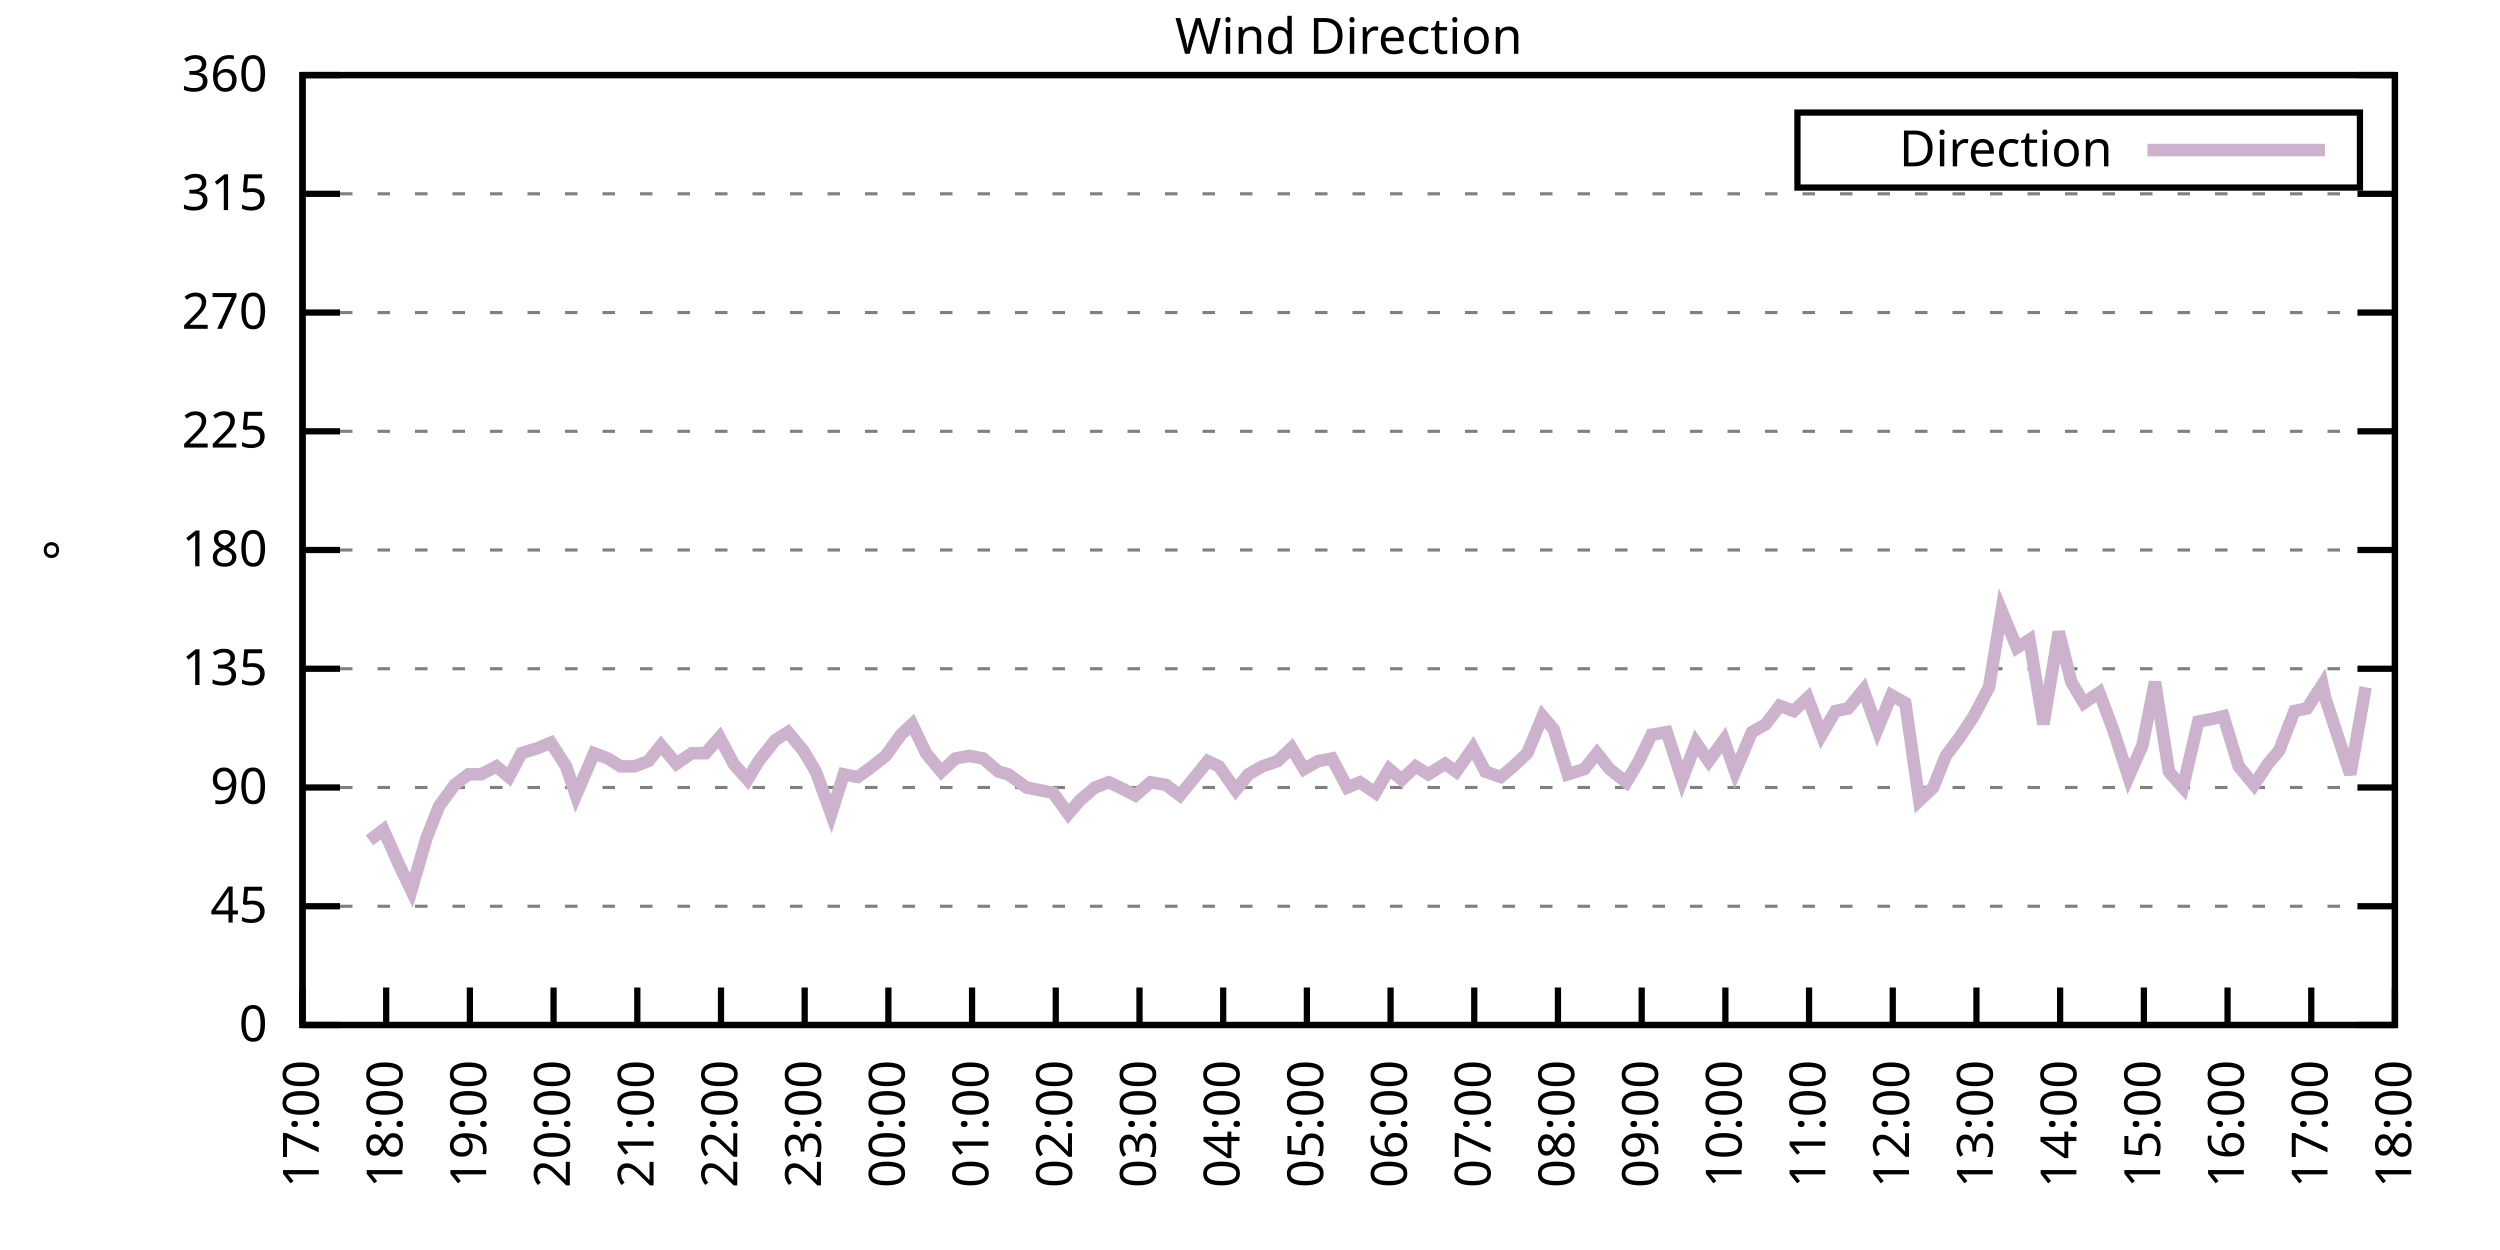
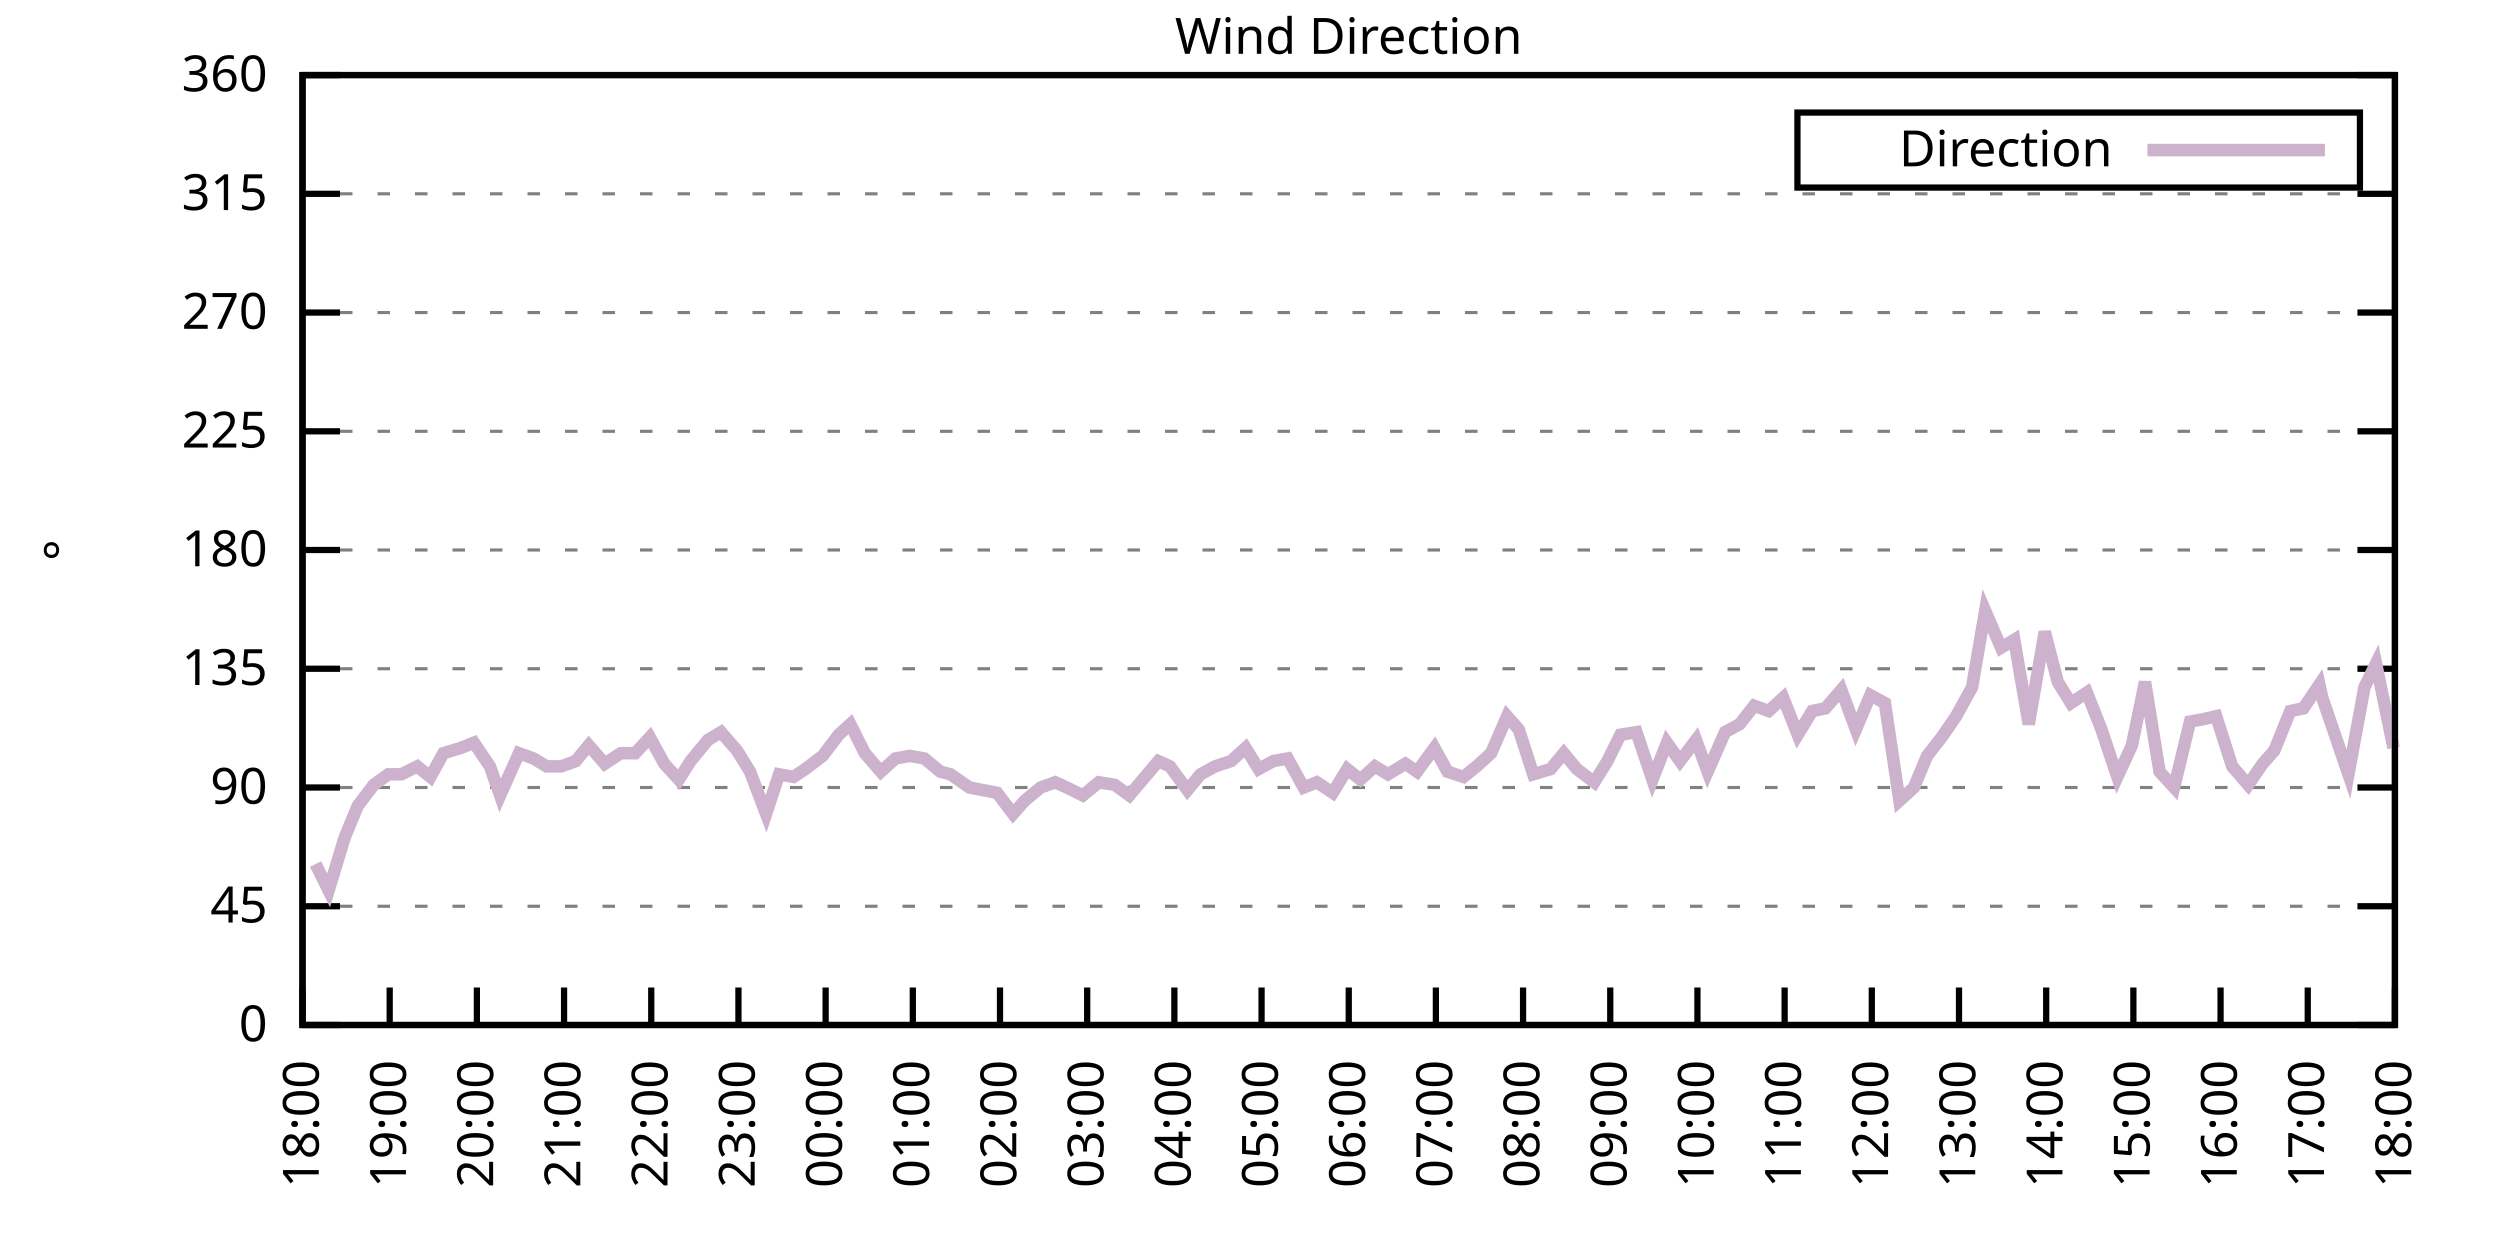
<svg xmlns="http://www.w3.org/2000/svg" xmlns:xlink="http://www.w3.org/1999/xlink" width="400" height="200" viewBox="0 0 400 200">
  <g id="gnuplot_canvas">
    <rect x="0" y="0" width="400" height="200" fill="none" />
    <defs>
      <circle id="gpDot" r="0.5" stroke-width="0.5" stroke="currentColor" />
      <path id="gpPt0" stroke-width="0.333" stroke="currentColor" d="M-1,0 h2 M0,-1 v2" />
      <path id="gpPt1" stroke-width="0.333" stroke="currentColor" d="M-1,-1 L1,1 M1,-1 L-1,1" />
      <path id="gpPt2" stroke-width="0.333" stroke="currentColor" d="M-1,0 L1,0 M0,-1 L0,1 M-1,-1 L1,1 M-1,1 L1,-1" />
      <rect id="gpPt3" stroke-width="0.333" stroke="currentColor" x="-1" y="-1" width="2" height="2" />
      <rect id="gpPt4" stroke-width="0.333" stroke="currentColor" fill="currentColor" x="-1" y="-1" width="2" height="2" />
      <circle id="gpPt5" stroke-width="0.333" stroke="currentColor" cx="0" cy="0" r="1" />
      <use xlink:href="#gpPt5" id="gpPt6" fill="currentColor" stroke="none" />
      <path id="gpPt7" stroke-width="0.333" stroke="currentColor" d="M0,-1.33 L-1.33,0.67 L1.33,0.67 z" />
      <use xlink:href="#gpPt7" id="gpPt8" fill="currentColor" stroke="none" />
      <use xlink:href="#gpPt7" id="gpPt9" stroke="currentColor" transform="rotate(180)" />
      <use xlink:href="#gpPt9" id="gpPt10" fill="currentColor" stroke="none" />
      <use xlink:href="#gpPt3" id="gpPt11" stroke="currentColor" transform="rotate(45)" />
      <use xlink:href="#gpPt11" id="gpPt12" fill="currentColor" stroke="none" />
      <path id="gpPt13" stroke-width="0.333" stroke="currentColor" d="M0,1.330 L1.265,0.411 L0.782,-1.067 L-0.782,-1.076 L-1.265,0.411 z" />
      <use xlink:href="#gpPt13" id="gpPt14" fill="currentColor" stroke="none" />
      <filter id="textbox" filterUnits="objectBoundingBox" x="0" y="0" height="1" width="1">
        <feFlood flood-color="white" flood-opacity="1" result="bgnd" />
        <feComposite in="SourceGraphic" in2="bgnd" operator="atop" />
      </filter>
      <filter id="greybox" filterUnits="objectBoundingBox" x="0" y="0" height="1" width="1">
        <feFlood flood-color="lightgrey" flood-opacity="1" result="grey" />
        <feComposite in="SourceGraphic" in2="grey" operator="atop" />
      </filter>
    </defs>
    <g fill="none" color="white" stroke="currentColor" stroke-width="1.00" stroke-linecap="butt" stroke-linejoin="miter">
</g>
    <g fill="none" color="black" stroke="currentColor" stroke-width="1.00" stroke-linecap="butt" stroke-linejoin="miter">
      <g stroke="none" shape-rendering="crispEdges">
        <polygon fill="rgb(255, 255, 255)" points="48.40,164.00 383.18,164.00 383.18,12.02 48.40,12.02 " />
      </g>
    </g>
    <g fill="none" color="black" stroke="currentColor" stroke-width="1.00" stroke-linecap="butt" stroke-linejoin="miter">
</g>
    <g fill="none" color="black" stroke="black" stroke-width="0.50" stroke-linecap="butt" stroke-linejoin="miter">
</g>
    <g fill="none" color="gray" stroke="currentColor" stroke-width="0.50" stroke-linecap="butt" stroke-linejoin="miter">
      <path stroke="gray" stroke-dasharray="2,4" class="gridline" d="M48.40,164.00 L383.19,164.00  " />
    </g>
    <g fill="none" color="gray" stroke="gray" stroke-width="1.00" stroke-linecap="butt" stroke-linejoin="miter">
</g>
    <g fill="none" color="black" stroke="currentColor" stroke-width="1.00" stroke-linecap="butt" stroke-linejoin="miter">
      <path stroke="black" d="M48.40,164.00 L54.40,164.00 M383.19,164.00 L377.19,164.00  " />
      <g transform="translate(42.80,166.60)" stroke="none" fill="black" font-family="Sans" font-size="8.00" text-anchor="end">
        <text>
          <tspan font-family="Sans"> 0</tspan>
        </text>
      </g>
    </g>
    <g fill="none" color="black" stroke="currentColor" stroke-width="1.00" stroke-linecap="butt" stroke-linejoin="miter">
</g>
    <g fill="none" color="black" stroke="black" stroke-width="0.50" stroke-linecap="butt" stroke-linejoin="miter">
</g>
    <g fill="none" color="gray" stroke="currentColor" stroke-width="0.50" stroke-linecap="butt" stroke-linejoin="miter">
      <path stroke="gray" stroke-dasharray="2,4" class="gridline" d="M48.40,145.00 L383.19,145.00  " />
    </g>
    <g fill="none" color="gray" stroke="gray" stroke-width="1.00" stroke-linecap="butt" stroke-linejoin="miter">
</g>
    <g fill="none" color="black" stroke="currentColor" stroke-width="1.00" stroke-linecap="butt" stroke-linejoin="miter">
      <path stroke="black" d="M48.40,145.00 L54.40,145.00 M383.19,145.00 L377.19,145.00  " />
      <g transform="translate(42.80,147.60)" stroke="none" fill="black" font-family="Sans" font-size="8.00" text-anchor="end">
        <text>
          <tspan font-family="Sans"> 45</tspan>
        </text>
      </g>
    </g>
    <g fill="none" color="black" stroke="currentColor" stroke-width="1.00" stroke-linecap="butt" stroke-linejoin="miter">
</g>
    <g fill="none" color="black" stroke="black" stroke-width="0.50" stroke-linecap="butt" stroke-linejoin="miter">
</g>
    <g fill="none" color="gray" stroke="currentColor" stroke-width="0.50" stroke-linecap="butt" stroke-linejoin="miter">
      <path stroke="gray" stroke-dasharray="2,4" class="gridline" d="M48.40,126.00 L383.19,126.00  " />
    </g>
    <g fill="none" color="gray" stroke="gray" stroke-width="1.00" stroke-linecap="butt" stroke-linejoin="miter">
</g>
    <g fill="none" color="black" stroke="currentColor" stroke-width="1.00" stroke-linecap="butt" stroke-linejoin="miter">
      <path stroke="black" d="M48.40,126.00 L54.40,126.00 M383.19,126.00 L377.19,126.00  " />
      <g transform="translate(42.80,128.60)" stroke="none" fill="black" font-family="Sans" font-size="8.00" text-anchor="end">
        <text>
          <tspan font-family="Sans"> 90</tspan>
        </text>
      </g>
    </g>
    <g fill="none" color="black" stroke="currentColor" stroke-width="1.00" stroke-linecap="butt" stroke-linejoin="miter">
</g>
    <g fill="none" color="black" stroke="black" stroke-width="0.50" stroke-linecap="butt" stroke-linejoin="miter">
</g>
    <g fill="none" color="gray" stroke="currentColor" stroke-width="0.50" stroke-linecap="butt" stroke-linejoin="miter">
      <path stroke="gray" stroke-dasharray="2,4" class="gridline" d="M48.40,107.00 L383.19,107.00  " />
    </g>
    <g fill="none" color="gray" stroke="gray" stroke-width="1.00" stroke-linecap="butt" stroke-linejoin="miter">
</g>
    <g fill="none" color="black" stroke="currentColor" stroke-width="1.00" stroke-linecap="butt" stroke-linejoin="miter">
      <path stroke="black" d="M48.40,107.00 L54.40,107.00 M383.19,107.00 L377.19,107.00  " />
      <g transform="translate(42.80,109.60)" stroke="none" fill="black" font-family="Sans" font-size="8.00" text-anchor="end">
        <text>
          <tspan font-family="Sans"> 135</tspan>
        </text>
      </g>
    </g>
    <g fill="none" color="black" stroke="currentColor" stroke-width="1.00" stroke-linecap="butt" stroke-linejoin="miter">
</g>
    <g fill="none" color="black" stroke="black" stroke-width="0.50" stroke-linecap="butt" stroke-linejoin="miter">
</g>
    <g fill="none" color="gray" stroke="currentColor" stroke-width="0.50" stroke-linecap="butt" stroke-linejoin="miter">
      <path stroke="gray" stroke-dasharray="2,4" class="gridline" d="M48.40,88.00 L383.19,88.00  " />
    </g>
    <g fill="none" color="gray" stroke="gray" stroke-width="1.00" stroke-linecap="butt" stroke-linejoin="miter">
</g>
    <g fill="none" color="black" stroke="currentColor" stroke-width="1.00" stroke-linecap="butt" stroke-linejoin="miter">
      <path stroke="black" d="M48.40,88.00 L54.40,88.00 M383.19,88.00 L377.19,88.00  " />
      <g transform="translate(42.80,90.60)" stroke="none" fill="black" font-family="Sans" font-size="8.00" text-anchor="end">
        <text>
          <tspan font-family="Sans"> 180</tspan>
        </text>
      </g>
    </g>
    <g fill="none" color="black" stroke="currentColor" stroke-width="1.00" stroke-linecap="butt" stroke-linejoin="miter">
</g>
    <g fill="none" color="black" stroke="black" stroke-width="0.50" stroke-linecap="butt" stroke-linejoin="miter">
</g>
    <g fill="none" color="gray" stroke="currentColor" stroke-width="0.50" stroke-linecap="butt" stroke-linejoin="miter">
      <path stroke="gray" stroke-dasharray="2,4" class="gridline" d="M48.40,69.01 L383.19,69.01  " />
    </g>
    <g fill="none" color="gray" stroke="gray" stroke-width="1.00" stroke-linecap="butt" stroke-linejoin="miter">
</g>
    <g fill="none" color="black" stroke="currentColor" stroke-width="1.00" stroke-linecap="butt" stroke-linejoin="miter">
      <path stroke="black" d="M48.40,69.01 L54.40,69.01 M383.19,69.01 L377.19,69.01  " />
      <g transform="translate(42.80,71.61)" stroke="none" fill="black" font-family="Sans" font-size="8.00" text-anchor="end">
        <text>
          <tspan font-family="Sans"> 225</tspan>
        </text>
      </g>
    </g>
    <g fill="none" color="black" stroke="currentColor" stroke-width="1.00" stroke-linecap="butt" stroke-linejoin="miter">
</g>
    <g fill="none" color="black" stroke="black" stroke-width="0.50" stroke-linecap="butt" stroke-linejoin="miter">
</g>
    <g fill="none" color="gray" stroke="currentColor" stroke-width="0.50" stroke-linecap="butt" stroke-linejoin="miter">
      <path stroke="gray" stroke-dasharray="2,4" class="gridline" d="M48.40,50.01 L383.19,50.01  " />
    </g>
    <g fill="none" color="gray" stroke="gray" stroke-width="1.00" stroke-linecap="butt" stroke-linejoin="miter">
</g>
    <g fill="none" color="black" stroke="currentColor" stroke-width="1.00" stroke-linecap="butt" stroke-linejoin="miter">
      <path stroke="black" d="M48.40,50.01 L54.40,50.01 M383.19,50.01 L377.19,50.01  " />
      <g transform="translate(42.80,52.61)" stroke="none" fill="black" font-family="Sans" font-size="8.00" text-anchor="end">
        <text>
          <tspan font-family="Sans"> 270</tspan>
        </text>
      </g>
    </g>
    <g fill="none" color="black" stroke="currentColor" stroke-width="1.00" stroke-linecap="butt" stroke-linejoin="miter">
</g>
    <g fill="none" color="black" stroke="black" stroke-width="0.50" stroke-linecap="butt" stroke-linejoin="miter">
</g>
    <g fill="none" color="gray" stroke="currentColor" stroke-width="0.50" stroke-linecap="butt" stroke-linejoin="miter">
      <path stroke="gray" stroke-dasharray="2,4" class="gridline" d="M48.40,31.01 L383.19,31.01  " />
    </g>
    <g fill="none" color="gray" stroke="gray" stroke-width="1.00" stroke-linecap="butt" stroke-linejoin="miter">
</g>
    <g fill="none" color="black" stroke="currentColor" stroke-width="1.00" stroke-linecap="butt" stroke-linejoin="miter">
      <path stroke="black" d="M48.40,31.01 L54.40,31.01 M383.19,31.01 L377.19,31.01  " />
      <g transform="translate(42.80,33.61)" stroke="none" fill="black" font-family="Sans" font-size="8.00" text-anchor="end">
        <text>
          <tspan font-family="Sans"> 315</tspan>
        </text>
      </g>
    </g>
    <g fill="none" color="black" stroke="currentColor" stroke-width="1.00" stroke-linecap="butt" stroke-linejoin="miter">
</g>
    <g fill="none" color="black" stroke="black" stroke-width="0.50" stroke-linecap="butt" stroke-linejoin="miter">
</g>
    <g fill="none" color="gray" stroke="currentColor" stroke-width="0.50" stroke-linecap="butt" stroke-linejoin="miter">
      <path stroke="gray" stroke-dasharray="2,4" class="gridline" d="M48.40,12.01 L383.19,12.01  " />
    </g>
    <g fill="none" color="gray" stroke="gray" stroke-width="1.00" stroke-linecap="butt" stroke-linejoin="miter">
</g>
    <g fill="none" color="black" stroke="currentColor" stroke-width="1.00" stroke-linecap="butt" stroke-linejoin="miter">
      <path stroke="black" d="M48.40,12.01 L54.40,12.01 M383.19,12.01 L377.19,12.01  " />
      <g transform="translate(42.80,14.61)" stroke="none" fill="black" font-family="Sans" font-size="8.00" text-anchor="end">
        <text>
          <tspan font-family="Sans"> 360</tspan>
        </text>
      </g>
    </g>
    <g fill="none" color="black" stroke="currentColor" stroke-width="1.00" stroke-linecap="butt" stroke-linejoin="miter">
      <path stroke="black" d="M48.40,164.00 L48.40,158.00  " />
      <g transform="translate(51.00,169.60) rotate(270.00)" stroke="none" fill="black" font-family="Sans" font-size="8.00" text-anchor="end">
        <text>
-           <tspan font-family="Sans">17:00</tspan>
-         </text>
-       </g>
-     </g>
-     <g fill="none" color="black" stroke="currentColor" stroke-width="1.00" stroke-linecap="butt" stroke-linejoin="miter">
-       <path stroke="black" d="M61.79,164.00 L61.79,158.00  " />
-       <g transform="translate(64.39,169.60) rotate(270.00)" stroke="none" fill="black" font-family="Sans" font-size="8.00" text-anchor="end">
-         <text>
          <tspan font-family="Sans">18:00</tspan>
        </text>
      </g>
    </g>
    <g fill="none" color="black" stroke="currentColor" stroke-width="1.00" stroke-linecap="butt" stroke-linejoin="miter">
-       <path stroke="black" d="M75.18,164.00 L75.18,158.00  " />
-       <g transform="translate(77.78,169.60) rotate(270.00)" stroke="none" fill="black" font-family="Sans" font-size="8.00" text-anchor="end">
+       <path stroke="black" d="M62.35,164.00 L62.35,158.00  " />
+       <g transform="translate(64.95,169.60) rotate(270.00)" stroke="none" fill="black" font-family="Sans" font-size="8.00" text-anchor="end">
        <text>
          <tspan font-family="Sans">19:00</tspan>
        </text>
      </g>
    </g>
    <g fill="none" color="black" stroke="currentColor" stroke-width="1.00" stroke-linecap="butt" stroke-linejoin="miter">
-       <path stroke="black" d="M88.57,164.00 L88.57,158.00  " />
-       <g transform="translate(91.17,169.60) rotate(270.00)" stroke="none" fill="black" font-family="Sans" font-size="8.00" text-anchor="end">
+       <path stroke="black" d="M76.30,164.00 L76.30,158.00  " />
+       <g transform="translate(78.90,169.60) rotate(270.00)" stroke="none" fill="black" font-family="Sans" font-size="8.00" text-anchor="end">
        <text>
          <tspan font-family="Sans">20:00</tspan>
        </text>
      </g>
    </g>
    <g fill="none" color="black" stroke="currentColor" stroke-width="1.00" stroke-linecap="butt" stroke-linejoin="miter">
-       <path stroke="black" d="M101.97,164.00 L101.97,158.00  " />
-       <g transform="translate(104.57,169.60) rotate(270.00)" stroke="none" fill="black" font-family="Sans" font-size="8.00" text-anchor="end">
+       <path stroke="black" d="M90.25,164.00 L90.25,158.00  " />
+       <g transform="translate(92.85,169.60) rotate(270.00)" stroke="none" fill="black" font-family="Sans" font-size="8.00" text-anchor="end">
        <text>
          <tspan font-family="Sans">21:00</tspan>
        </text>
      </g>
    </g>
    <g fill="none" color="black" stroke="currentColor" stroke-width="1.00" stroke-linecap="butt" stroke-linejoin="miter">
-       <path stroke="black" d="M115.36,164.00 L115.36,158.00  " />
-       <g transform="translate(117.96,169.60) rotate(270.00)" stroke="none" fill="black" font-family="Sans" font-size="8.00" text-anchor="end">
+       <path stroke="black" d="M104.20,164.00 L104.20,158.00  " />
+       <g transform="translate(106.80,169.60) rotate(270.00)" stroke="none" fill="black" font-family="Sans" font-size="8.00" text-anchor="end">
        <text>
          <tspan font-family="Sans">22:00</tspan>
        </text>
      </g>
    </g>
    <g fill="none" color="black" stroke="currentColor" stroke-width="1.00" stroke-linecap="butt" stroke-linejoin="miter">
-       <path stroke="black" d="M128.75,164.00 L128.75,158.00  " />
-       <g transform="translate(131.35,169.60) rotate(270.00)" stroke="none" fill="black" font-family="Sans" font-size="8.00" text-anchor="end">
+       <path stroke="black" d="M118.15,164.00 L118.15,158.00  " />
+       <g transform="translate(120.75,169.60) rotate(270.00)" stroke="none" fill="black" font-family="Sans" font-size="8.00" text-anchor="end">
        <text>
          <tspan font-family="Sans">23:00</tspan>
        </text>
      </g>
    </g>
    <g fill="none" color="black" stroke="currentColor" stroke-width="1.00" stroke-linecap="butt" stroke-linejoin="miter">
-       <path stroke="black" d="M142.14,164.00 L142.14,158.00  " />
-       <g transform="translate(144.74,169.60) rotate(270.00)" stroke="none" fill="black" font-family="Sans" font-size="8.00" text-anchor="end">
+       <path stroke="black" d="M132.10,164.00 L132.10,158.00  " />
+       <g transform="translate(134.70,169.60) rotate(270.00)" stroke="none" fill="black" font-family="Sans" font-size="8.00" text-anchor="end">
        <text>
          <tspan font-family="Sans">00:00</tspan>
        </text>
      </g>
    </g>
    <g fill="none" color="black" stroke="currentColor" stroke-width="1.00" stroke-linecap="butt" stroke-linejoin="miter">
-       <path stroke="black" d="M155.53,164.00 L155.53,158.00  " />
-       <g transform="translate(158.13,169.60) rotate(270.00)" stroke="none" fill="black" font-family="Sans" font-size="8.00" text-anchor="end">
+       <path stroke="black" d="M146.05,164.00 L146.05,158.00  " />
+       <g transform="translate(148.65,169.60) rotate(270.00)" stroke="none" fill="black" font-family="Sans" font-size="8.00" text-anchor="end">
        <text>
          <tspan font-family="Sans">01:00</tspan>
        </text>
      </g>
    </g>
    <g fill="none" color="black" stroke="currentColor" stroke-width="1.00" stroke-linecap="butt" stroke-linejoin="miter">
-       <path stroke="black" d="M168.92,164.00 L168.92,158.00  " />
-       <g transform="translate(171.52,169.60) rotate(270.00)" stroke="none" fill="black" font-family="Sans" font-size="8.00" text-anchor="end">
+       <path stroke="black" d="M160.00,164.00 L160.00,158.00  " />
+       <g transform="translate(162.60,169.60) rotate(270.00)" stroke="none" fill="black" font-family="Sans" font-size="8.00" text-anchor="end">
        <text>
          <tspan font-family="Sans">02:00</tspan>
        </text>
      </g>
    </g>
    <g fill="none" color="black" stroke="currentColor" stroke-width="1.00" stroke-linecap="butt" stroke-linejoin="miter">
-       <path stroke="black" d="M182.32,164.00 L182.32,158.00  " />
-       <g transform="translate(184.92,169.60) rotate(270.00)" stroke="none" fill="black" font-family="Sans" font-size="8.00" text-anchor="end">
+       <path stroke="black" d="M173.95,164.00 L173.95,158.00  " />
+       <g transform="translate(176.55,169.60) rotate(270.00)" stroke="none" fill="black" font-family="Sans" font-size="8.00" text-anchor="end">
        <text>
          <tspan font-family="Sans">03:00</tspan>
        </text>
      </g>
    </g>
    <g fill="none" color="black" stroke="currentColor" stroke-width="1.00" stroke-linecap="butt" stroke-linejoin="miter">
-       <path stroke="black" d="M195.71,164.00 L195.71,158.00  " />
-       <g transform="translate(198.31,169.60) rotate(270.00)" stroke="none" fill="black" font-family="Sans" font-size="8.00" text-anchor="end">
+       <path stroke="black" d="M187.90,164.00 L187.90,158.00  " />
+       <g transform="translate(190.50,169.60) rotate(270.00)" stroke="none" fill="black" font-family="Sans" font-size="8.00" text-anchor="end">
        <text>
          <tspan font-family="Sans">04:00</tspan>
        </text>
      </g>
    </g>
    <g fill="none" color="black" stroke="currentColor" stroke-width="1.00" stroke-linecap="butt" stroke-linejoin="miter">
-       <path stroke="black" d="M209.10,164.00 L209.10,158.00  " />
-       <g transform="translate(211.70,169.60) rotate(270.00)" stroke="none" fill="black" font-family="Sans" font-size="8.00" text-anchor="end">
+       <path stroke="black" d="M201.85,164.00 L201.85,158.00  " />
+       <g transform="translate(204.45,169.60) rotate(270.00)" stroke="none" fill="black" font-family="Sans" font-size="8.00" text-anchor="end">
        <text>
          <tspan font-family="Sans">05:00</tspan>
        </text>
      </g>
    </g>
    <g fill="none" color="black" stroke="currentColor" stroke-width="1.00" stroke-linecap="butt" stroke-linejoin="miter">
-       <path stroke="black" d="M222.49,164.00 L222.49,158.00  " />
-       <g transform="translate(225.09,169.60) rotate(270.00)" stroke="none" fill="black" font-family="Sans" font-size="8.00" text-anchor="end">
+       <path stroke="black" d="M215.80,164.00 L215.80,158.00  " />
+       <g transform="translate(218.40,169.60) rotate(270.00)" stroke="none" fill="black" font-family="Sans" font-size="8.00" text-anchor="end">
        <text>
          <tspan font-family="Sans">06:00</tspan>
        </text>
      </g>
    </g>
    <g fill="none" color="black" stroke="currentColor" stroke-width="1.00" stroke-linecap="butt" stroke-linejoin="miter">
-       <path stroke="black" d="M235.88,164.00 L235.88,158.00  " />
-       <g transform="translate(238.48,169.60) rotate(270.00)" stroke="none" fill="black" font-family="Sans" font-size="8.00" text-anchor="end">
+       <path stroke="black" d="M229.74,164.00 L229.74,158.00  " />
+       <g transform="translate(232.34,169.60) rotate(270.00)" stroke="none" fill="black" font-family="Sans" font-size="8.00" text-anchor="end">
        <text>
          <tspan font-family="Sans">07:00</tspan>
        </text>
      </g>
    </g>
    <g fill="none" color="black" stroke="currentColor" stroke-width="1.00" stroke-linecap="butt" stroke-linejoin="miter">
-       <path stroke="black" d="M249.27,164.00 L249.27,158.00  " />
-       <g transform="translate(251.87,169.60) rotate(270.00)" stroke="none" fill="black" font-family="Sans" font-size="8.00" text-anchor="end">
+       <path stroke="black" d="M243.69,164.00 L243.69,158.00  " />
+       <g transform="translate(246.29,169.60) rotate(270.00)" stroke="none" fill="black" font-family="Sans" font-size="8.00" text-anchor="end">
        <text>
          <tspan font-family="Sans">08:00</tspan>
        </text>
      </g>
    </g>
    <g fill="none" color="black" stroke="currentColor" stroke-width="1.00" stroke-linecap="butt" stroke-linejoin="miter">
-       <path stroke="black" d="M262.67,164.00 L262.67,158.00  " />
-       <g transform="translate(265.27,169.60) rotate(270.00)" stroke="none" fill="black" font-family="Sans" font-size="8.00" text-anchor="end">
+       <path stroke="black" d="M257.64,164.00 L257.64,158.00  " />
+       <g transform="translate(260.24,169.60) rotate(270.00)" stroke="none" fill="black" font-family="Sans" font-size="8.00" text-anchor="end">
        <text>
          <tspan font-family="Sans">09:00</tspan>
        </text>
      </g>
    </g>
    <g fill="none" color="black" stroke="currentColor" stroke-width="1.00" stroke-linecap="butt" stroke-linejoin="miter">
-       <path stroke="black" d="M276.06,164.00 L276.06,158.00  " />
-       <g transform="translate(278.66,169.60) rotate(270.00)" stroke="none" fill="black" font-family="Sans" font-size="8.00" text-anchor="end">
+       <path stroke="black" d="M271.59,164.00 L271.59,158.00  " />
+       <g transform="translate(274.19,169.60) rotate(270.00)" stroke="none" fill="black" font-family="Sans" font-size="8.00" text-anchor="end">
        <text>
          <tspan font-family="Sans">10:00</tspan>
        </text>
      </g>
    </g>
    <g fill="none" color="black" stroke="currentColor" stroke-width="1.00" stroke-linecap="butt" stroke-linejoin="miter">
-       <path stroke="black" d="M289.45,164.00 L289.45,158.00  " />
-       <g transform="translate(292.05,169.60) rotate(270.00)" stroke="none" fill="black" font-family="Sans" font-size="8.00" text-anchor="end">
+       <path stroke="black" d="M285.54,164.00 L285.54,158.00  " />
+       <g transform="translate(288.14,169.60) rotate(270.00)" stroke="none" fill="black" font-family="Sans" font-size="8.00" text-anchor="end">
        <text>
          <tspan font-family="Sans">11:00</tspan>
        </text>
      </g>
    </g>
    <g fill="none" color="black" stroke="currentColor" stroke-width="1.00" stroke-linecap="butt" stroke-linejoin="miter">
-       <path stroke="black" d="M302.84,164.00 L302.84,158.00  " />
-       <g transform="translate(305.44,169.60) rotate(270.00)" stroke="none" fill="black" font-family="Sans" font-size="8.00" text-anchor="end">
+       <path stroke="black" d="M299.49,164.00 L299.49,158.00  " />
+       <g transform="translate(302.09,169.60) rotate(270.00)" stroke="none" fill="black" font-family="Sans" font-size="8.00" text-anchor="end">
        <text>
          <tspan font-family="Sans">12:00</tspan>
        </text>
      </g>
    </g>
    <g fill="none" color="black" stroke="currentColor" stroke-width="1.00" stroke-linecap="butt" stroke-linejoin="miter">
-       <path stroke="black" d="M316.23,164.00 L316.23,158.00  " />
-       <g transform="translate(318.83,169.60) rotate(270.00)" stroke="none" fill="black" font-family="Sans" font-size="8.00" text-anchor="end">
+       <path stroke="black" d="M313.44,164.00 L313.44,158.00  " />
+       <g transform="translate(316.04,169.60) rotate(270.00)" stroke="none" fill="black" font-family="Sans" font-size="8.00" text-anchor="end">
        <text>
          <tspan font-family="Sans">13:00</tspan>
        </text>
      </g>
    </g>
    <g fill="none" color="black" stroke="currentColor" stroke-width="1.00" stroke-linecap="butt" stroke-linejoin="miter">
-       <path stroke="black" d="M329.62,164.00 L329.62,158.00  " />
-       <g transform="translate(332.22,169.60) rotate(270.00)" stroke="none" fill="black" font-family="Sans" font-size="8.00" text-anchor="end">
+       <path stroke="black" d="M327.39,164.00 L327.39,158.00  " />
+       <g transform="translate(329.99,169.60) rotate(270.00)" stroke="none" fill="black" font-family="Sans" font-size="8.00" text-anchor="end">
        <text>
          <tspan font-family="Sans">14:00</tspan>
        </text>
      </g>
    </g>
    <g fill="none" color="black" stroke="currentColor" stroke-width="1.00" stroke-linecap="butt" stroke-linejoin="miter">
-       <path stroke="black" d="M343.02,164.00 L343.02,158.00  " />
-       <g transform="translate(345.62,169.60) rotate(270.00)" stroke="none" fill="black" font-family="Sans" font-size="8.00" text-anchor="end">
+       <path stroke="black" d="M341.34,164.00 L341.34,158.00  " />
+       <g transform="translate(343.94,169.60) rotate(270.00)" stroke="none" fill="black" font-family="Sans" font-size="8.00" text-anchor="end">
        <text>
          <tspan font-family="Sans">15:00</tspan>
        </text>
      </g>
    </g>
    <g fill="none" color="black" stroke="currentColor" stroke-width="1.00" stroke-linecap="butt" stroke-linejoin="miter">
-       <path stroke="black" d="M356.41,164.00 L356.41,158.00  " />
-       <g transform="translate(359.01,169.60) rotate(270.00)" stroke="none" fill="black" font-family="Sans" font-size="8.00" text-anchor="end">
+       <path stroke="black" d="M355.29,164.00 L355.29,158.00  " />
+       <g transform="translate(357.89,169.60) rotate(270.00)" stroke="none" fill="black" font-family="Sans" font-size="8.00" text-anchor="end">
        <text>
          <tspan font-family="Sans">16:00</tspan>
        </text>
      </g>
    </g>
    <g fill="none" color="black" stroke="currentColor" stroke-width="1.00" stroke-linecap="butt" stroke-linejoin="miter">
-       <path stroke="black" d="M369.80,164.00 L369.80,158.00  " />
-       <g transform="translate(372.40,169.60) rotate(270.00)" stroke="none" fill="black" font-family="Sans" font-size="8.00" text-anchor="end">
+       <path stroke="black" d="M369.24,164.00 L369.24,158.00  " />
+       <g transform="translate(371.84,169.60) rotate(270.00)" stroke="none" fill="black" font-family="Sans" font-size="8.00" text-anchor="end">
        <text>
          <tspan font-family="Sans">17:00</tspan>
        </text>
      </g>
    </g>
    <g fill="none" color="black" stroke="currentColor" stroke-width="1.00" stroke-linecap="butt" stroke-linejoin="miter">
      <path stroke="black" d="M383.19,164.00 L383.19,158.00  " />
      <g transform="translate(385.79,169.60) rotate(270.00)" stroke="none" fill="black" font-family="Sans" font-size="8.00" text-anchor="end">
        <text>
          <tspan font-family="Sans">18:00</tspan>
        </text>
      </g>
    </g>
    <g fill="none" color="black" stroke="currentColor" stroke-width="1.00" stroke-linecap="butt" stroke-linejoin="miter">
</g>
    <g fill="none" color="black" stroke="currentColor" stroke-width="1.00" stroke-linecap="butt" stroke-linejoin="miter">
      <path stroke="black" d="M48.40,12.01 L48.40,164.00 L383.19,164.00 L383.19,12.01 L48.40,12.01 Z  " />
    </g>
    <g fill="none" color="black" stroke="currentColor" stroke-width="1.00" stroke-linecap="butt" stroke-linejoin="miter">
</g>
    <g fill="none" color="black" stroke="currentColor" stroke-width="1.00" stroke-linecap="butt" stroke-linejoin="miter">
      <path stroke="black" d="M287.59,30.01 L287.59,18.01 L377.59,18.01 L377.59,30.01 L287.59,30.01 Z  " />
    </g>
    <g id="Wind_direction_plot_1">
      <g fill="none" color="white" stroke="black" stroke-width="2.00" stroke-linecap="butt" stroke-linejoin="miter">
</g>
      <g fill="none" color="black" stroke="currentColor" stroke-width="2.00" stroke-linecap="butt" stroke-linejoin="miter">
        <g transform="translate(337.99,26.61)" stroke="none" fill="black" font-family="Sans" font-size="8.00" text-anchor="end">
          <text>
            <tspan font-family="Sans">Direction</tspan>
          </text>
        </g>
      </g>
      <g fill="none" color="black" stroke="currentColor" stroke-width="2.00" stroke-linecap="butt" stroke-linejoin="miter">
-         <path stroke="rgb(204, 178, 204)" d="M343.59,24.01 L371.99,24.01 M59.11,134.45 L61.35,132.76 L63.80,138.25 L65.81,142.47 L68.26,134.02 L70.27,128.96   L72.73,125.58 L74.96,123.89 L76.97,123.89 L79.42,122.62 L81.43,124.31 L83.44,120.51 L86.12,119.67 L88.13,118.83   L90.58,122.62 L92.15,127.27 L95.05,120.51 L97.28,121.36 L99.29,122.62 L101.52,122.62 L103.75,121.78 L105.76,119.25   L108.22,122.20 L110.67,120.51 L112.90,120.51 L115.13,117.98 L117.37,122.20 L119.60,124.74 L121.38,121.78 L124.06,118.40   L126.07,117.14 L128.53,120.09 L130.54,123.47 L132.99,130.22 L135.00,123.89 L137.23,124.31 L139.02,123.05 L141.69,120.94   L144.15,117.56 L145.94,115.87 L148.17,120.51 L150.62,123.47 L152.85,121.36 L155.09,120.94 L157.32,121.36 L159.77,123.47   L161.34,123.89 L164.24,126.00 L168.48,126.85 L170.93,130.22 L172.72,128.11 L175.17,126.00 L177.41,125.16 L179.19,126.00   L181.65,127.27 L184.10,125.16 L186.56,125.58 L188.79,127.27 L193.25,121.78 L195.04,122.62 L197.72,126.42 L199.73,123.89   L201.96,122.62 L204.41,121.78 L206.64,119.67 L208.65,123.05 L210.88,121.78 L213.12,121.36 L215.57,126.00 L217.58,125.16   L220.04,126.85 L222.27,123.05 L224.28,124.74 L226.51,122.62 L228.52,123.89 L231.20,122.20 L232.98,123.47 L235.66,119.67   L237.67,123.47 L240.12,124.31 L242.13,122.62 L244.36,120.51 L246.82,114.60 L248.60,116.71 L250.84,123.89 L253.51,123.05   L255.52,120.51 L257.53,123.05 L260.21,125.16 L262.22,121.78 L264.23,117.56 L266.68,117.14 L269.14,124.74 L271.37,118.83   L273.38,121.78 L275.83,118.40 L277.62,123.47 L280.30,117.14 L282.53,115.87 L284.76,112.91 L286.99,113.76 L289.23,111.65   L291.46,117.56 L293.69,113.76 L295.70,113.34 L298.15,110.38 L300.39,116.71 L302.62,111.23 L304.85,112.49 L307.08,128.11   L309.31,126.00 L311.32,120.94 L313.55,117.98 L315.79,114.60 L318.24,109.96 L320.25,97.72 L322.70,103.63 L324.71,102.36   L326.95,115.87 L329.40,101.09 L331.41,109.11 L333.42,112.49 L335.87,110.80 L338.10,116.71 L340.56,124.31 L342.79,119.25   L344.80,109.11 L347.03,123.47 L349.26,126.00 L351.72,115.45 L353.95,115.03 L355.74,114.60 L358.19,122.62 L360.65,125.58   L362.88,122.20 L364.66,120.09 L367.12,113.76 L369.13,113.34 L371.58,109.54 L372.03,111.65 L376.05,123.89 L378.50,109.96    " />
+         <path stroke="rgb(204, 178, 204)" d="M343.59,24.01 L371.99,24.01 M50.49,138.25 L52.58,142.47 L55.14,134.02 L57.23,128.96 L59.79,125.58 L62.12,123.89   L64.21,123.89 L66.77,122.62 L68.86,124.31 L70.95,120.51 L73.74,119.67 L75.83,118.83 L78.39,122.62 L80.02,127.27   L83.04,120.51 L85.37,121.36 L87.46,122.62 L89.78,122.62 L92.11,121.78 L94.20,119.25 L96.76,122.20 L99.32,120.51   L101.64,120.51 L103.97,117.98 L106.29,122.20 L108.62,124.74 L110.48,121.78 L113.27,118.40 L115.36,117.14 L117.92,120.09   L120.01,123.47 L122.57,130.22 L124.66,123.89 L126.98,124.31 L128.84,123.05 L131.63,120.94 L134.19,117.56 L136.05,115.87   L138.37,120.51 L140.93,123.47 L143.26,121.36 L145.58,120.94 L147.91,121.36 L150.46,123.47 L152.09,123.89 L155.11,126.00   L159.53,126.85 L162.09,130.22 L163.95,128.11 L166.51,126.00 L168.83,125.16 L170.69,126.00 L173.25,127.27 L175.81,125.16   L178.36,125.58 L180.69,127.27 L185.34,121.78 L187.20,122.62 L189.99,126.42 L192.08,123.89 L194.41,122.62 L196.96,121.78   L199.29,119.67 L201.38,123.05 L203.71,121.78 L206.03,121.36 L208.59,126.00 L210.68,125.16 L213.24,126.85 L215.56,123.05   L217.65,124.74 L219.98,122.62 L222.07,123.89 L224.86,122.20 L226.72,123.47 L229.51,119.67 L231.60,123.47 L234.16,124.31   L236.25,122.62 L238.58,120.51 L241.14,114.60 L243.00,116.71 L245.32,123.89 L248.11,123.05 L250.20,120.51 L252.30,123.05   L255.09,125.16 L257.18,121.78 L259.27,117.56 L261.83,117.14 L264.39,124.74 L266.71,118.83 L268.80,121.78 L271.36,118.40   L273.22,123.47 L276.01,117.14 L278.34,115.87 L280.66,112.91 L282.99,113.76 L285.31,111.65 L287.64,117.56 L289.96,113.76   L292.05,113.34 L294.61,110.38 L296.94,116.71 L299.26,111.23 L301.58,112.49 L303.91,128.11 L306.23,126.00 L308.33,120.94   L310.65,117.98 L312.98,114.60 L315.53,109.96 L317.63,97.72 L320.18,103.63 L322.28,102.36 L324.60,115.87 L327.16,101.09   L329.25,109.11 L331.34,112.49 L333.90,110.80 L336.23,116.71 L338.78,124.31 L341.11,119.25 L343.20,109.11 L345.53,123.47   L347.85,126.00 L350.41,115.45 L352.73,115.03 L354.59,114.60 L357.15,122.62 L359.71,125.58 L362.03,122.20 L363.89,120.09   L366.45,113.76 L368.54,113.34 L371.10,109.54 L371.57,111.65 L375.75,123.89 L378.31,109.96 L380.17,106.16 L382.96,119.67    " />
      </g>
    </g>
    <g fill="none" color="black" stroke="currentColor" stroke-width="2.00" stroke-linecap="butt" stroke-linejoin="miter">
</g>
    <g fill="none" color="black" stroke="black" stroke-width="1.00" stroke-linecap="butt" stroke-linejoin="miter">
</g>
    <g fill="none" color="black" stroke="currentColor" stroke-width="1.00" stroke-linecap="butt" stroke-linejoin="miter">
      <path stroke="black" d="M48.40,12.01 L48.40,164.00 L383.19,164.00 L383.19,12.01 L48.40,12.01 Z  " />
      <g transform="translate(12.80,88.01) rotate(270.00)" stroke="none" fill="black" font-family="Sans" font-size="8.00" text-anchor="middle">
        <text>
          <tspan font-family="Sans">°</tspan>
        </text>
      </g>
    </g>
    <g fill="none" color="black" stroke="currentColor" stroke-width="1.00" stroke-linecap="butt" stroke-linejoin="miter">
</g>
    <g fill="none" color="black" stroke="currentColor" stroke-width="1.00" stroke-linecap="butt" stroke-linejoin="miter">
      <g transform="translate(215.79,8.61)" stroke="none" fill="black" font-family="Sans" font-size="8.00" text-anchor="middle">
        <text>
          <tspan font-family="Sans">Wind Direction</tspan>
        </text>
      </g>
    </g>
    <g fill="none" color="black" stroke="currentColor" stroke-width="1.00" stroke-linecap="butt" stroke-linejoin="miter">
</g>
  </g>
</svg>
